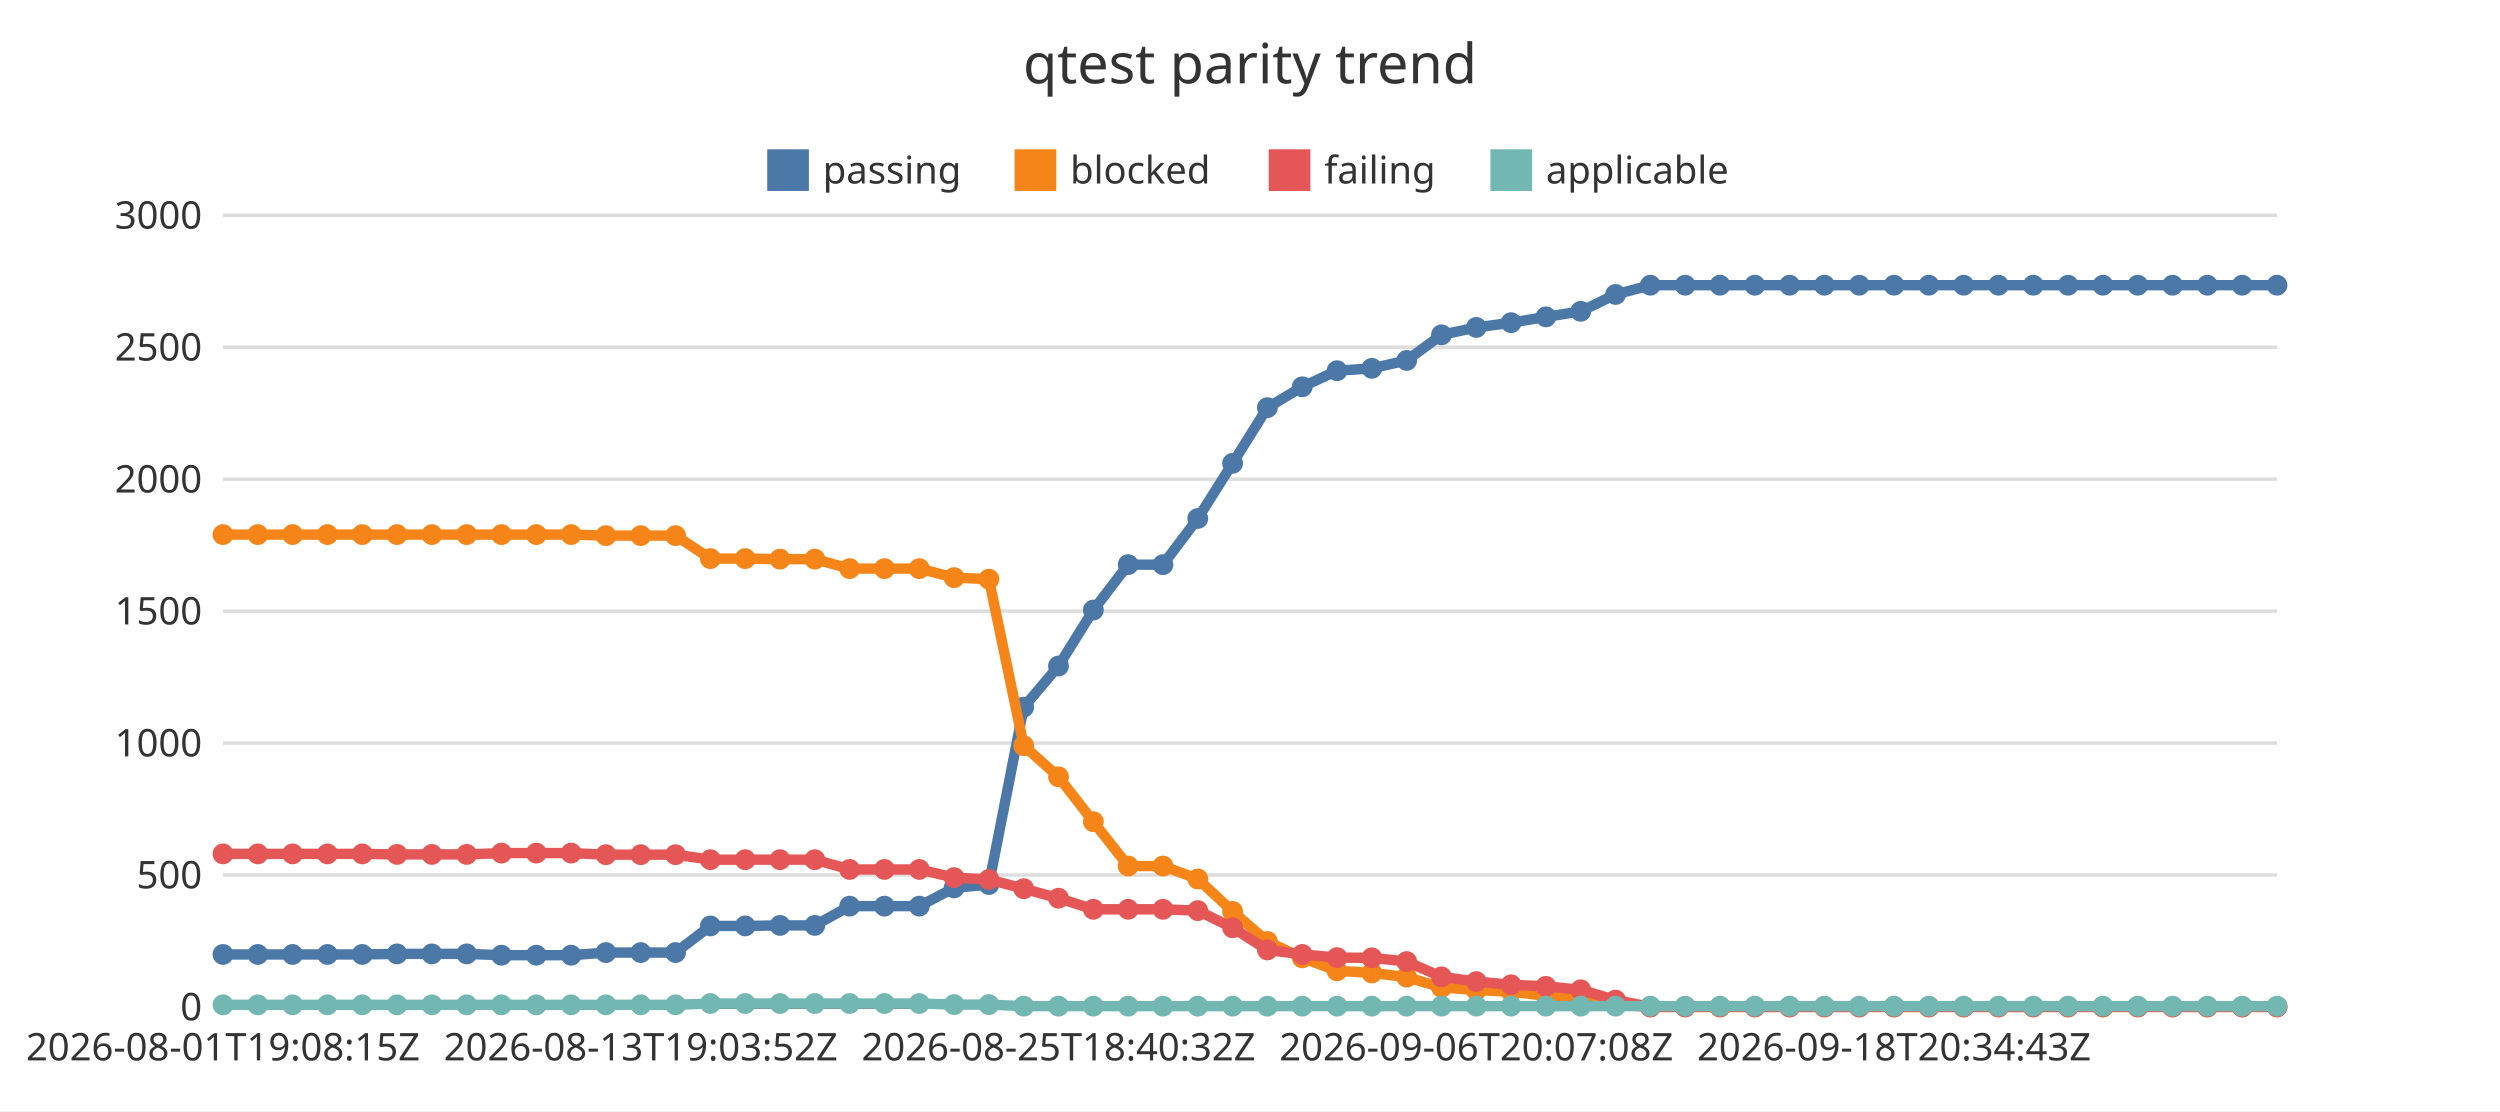
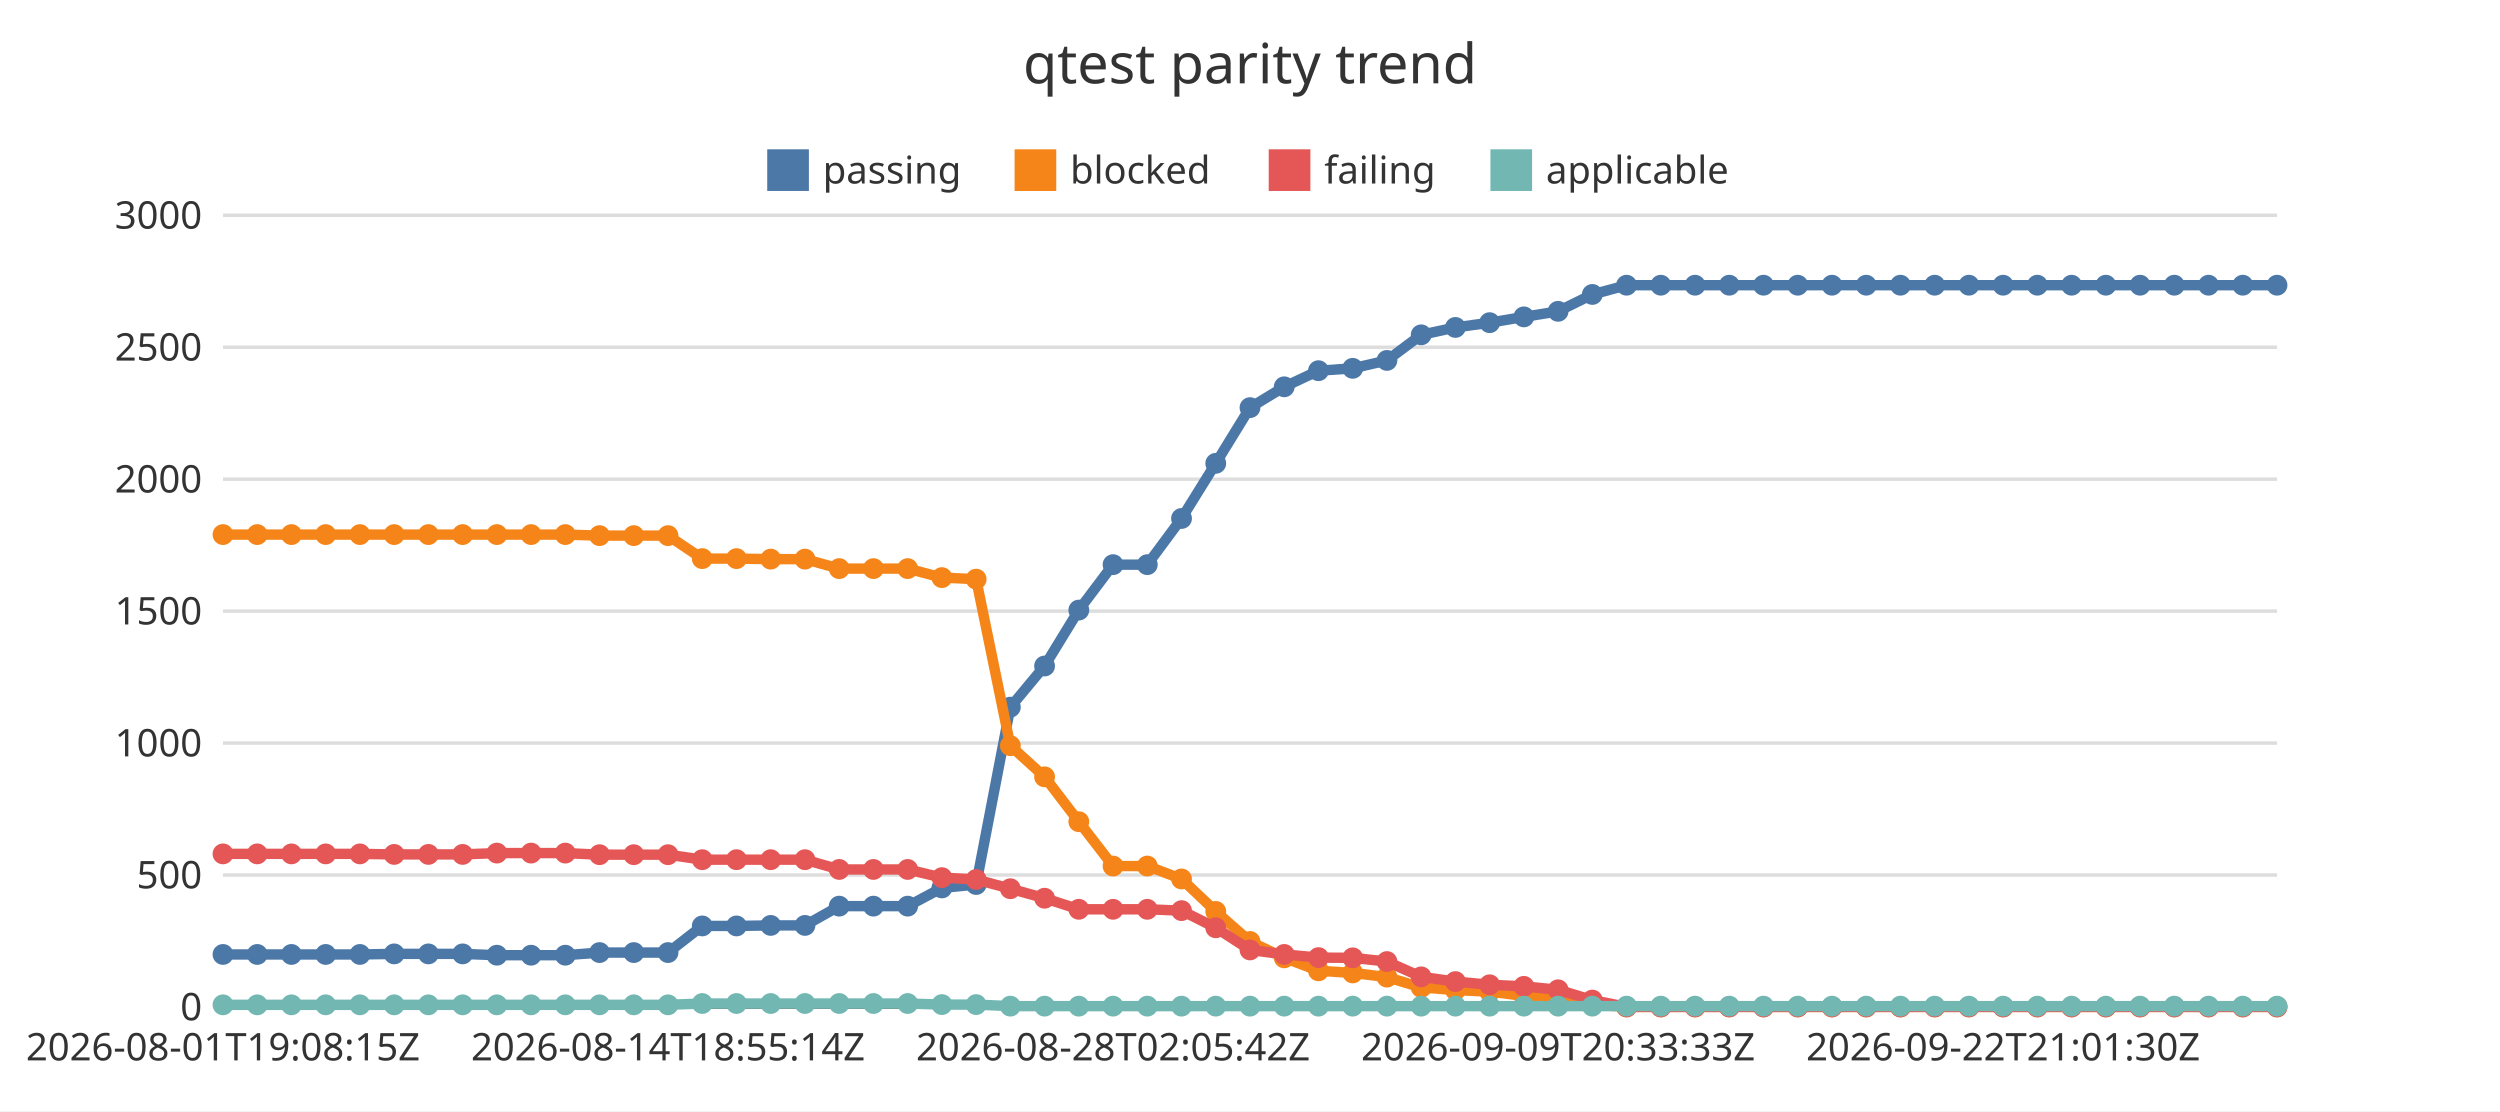
<svg xmlns="http://www.w3.org/2000/svg" width="720" height="320" viewBox="0 0 720 320">
  <rect x="0" y="0" width="720" height="320" fill="#ffffff" />
  <text x="360" y="24" font-family="Noto Sans JP, sans-serif" font-size="16" text-anchor="middle" fill="#333333">qtest parity trend</text>
  <line x1="64.22" y1="290" x2="655.78" y2="290" stroke="#dddddd" stroke-width="1" />
  <text x="58.22" y="293.85" font-family="Noto Sans JP, sans-serif" font-size="11" text-anchor="end" fill="#333333">0</text>
  <line x1="64.22" y1="252" x2="655.78" y2="252" stroke="#dddddd" stroke-width="1" />
  <text x="58.22" y="255.85" font-family="Noto Sans JP, sans-serif" font-size="11" text-anchor="end" fill="#333333">500</text>
  <line x1="64.22" y1="214" x2="655.78" y2="214" stroke="#dddddd" stroke-width="1" />
  <text x="58.22" y="217.85" font-family="Noto Sans JP, sans-serif" font-size="11" text-anchor="end" fill="#333333">1000</text>
  <line x1="64.22" y1="176" x2="655.78" y2="176" stroke="#dddddd" stroke-width="1" />
  <text x="58.22" y="179.85" font-family="Noto Sans JP, sans-serif" font-size="11" text-anchor="end" fill="#333333">1500</text>
  <line x1="64.22" y1="138" x2="655.78" y2="138" stroke="#dddddd" stroke-width="1" />
  <text x="58.22" y="141.85" font-family="Noto Sans JP, sans-serif" font-size="11" text-anchor="end" fill="#333333">2000</text>
  <line x1="64.22" y1="100" x2="655.78" y2="100" stroke="#dddddd" stroke-width="1" />
  <text x="58.22" y="103.85" font-family="Noto Sans JP, sans-serif" font-size="11" text-anchor="end" fill="#333333">2500</text>
  <line x1="64.22" y1="62" x2="655.78" y2="62" stroke="#dddddd" stroke-width="1" />
  <text x="58.22" y="65.85" font-family="Noto Sans JP, sans-serif" font-size="11" text-anchor="end" fill="#333333">3000</text>
  <line x1="64.22" y1="290" x2="655.78" y2="290" stroke="#333333" stroke-width="1" />
  <text x="64.22" y="305.4" font-family="Noto Sans JP, sans-serif" font-size="11" text-anchor="middle" fill="#333333">2026-08-01T19:08:15Z</text>
-   <text x="184.54" y="305.4" font-family="Noto Sans JP, sans-serif" font-size="11" text-anchor="middle" fill="#333333">2026-08-13T19:03:52Z</text>
-   <text x="304.85" y="305.4" font-family="Noto Sans JP, sans-serif" font-size="11" text-anchor="middle" fill="#333333">2026-08-25T18:40:32Z</text>
-   <text x="425.17" y="305.4" font-family="Noto Sans JP, sans-serif" font-size="11" text-anchor="middle" fill="#333333">2026-09-06T20:07:08Z</text>
-   <text x="545.49" y="305.4" font-family="Noto Sans JP, sans-serif" font-size="11" text-anchor="middle" fill="#333333">2026-09-18T20:34:43Z</text>
+   <text x="192.39" y="305.4" font-family="Noto Sans JP, sans-serif" font-size="11" text-anchor="middle" fill="#333333">2026-08-14T18:55:14Z</text>
+   <text x="320.56" y="305.4" font-family="Noto Sans JP, sans-serif" font-size="11" text-anchor="middle" fill="#333333">2026-08-28T02:05:42Z</text>
+   <text x="448.73" y="305.4" font-family="Noto Sans JP, sans-serif" font-size="11" text-anchor="middle" fill="#333333">2026-09-09T20:33:33Z</text>
+   <text x="576.9" y="305.4" font-family="Noto Sans JP, sans-serif" font-size="11" text-anchor="middle" fill="#333333">2026-09-22T21:01:30Z</text>
  <rect x="220.96" y="43" width="12" height="12" fill="#4c78a8" />
  <text x="236.96" y="52.85" font-family="Noto Sans JP, sans-serif" font-size="11" text-anchor="start" fill="#333333">passing</text>
  <rect x="292.2" y="43" width="12" height="12" fill="#f58518" />
  <text x="308.2" y="52.85" font-family="Noto Sans JP, sans-serif" font-size="11" text-anchor="start" fill="#333333">blocked</text>
  <rect x="365.39" y="43" width="12" height="12" fill="#e45756" />
  <text x="381.39" y="52.85" font-family="Noto Sans JP, sans-serif" font-size="11" text-anchor="start" fill="#333333">failing</text>
  <rect x="429.24" y="43" width="12" height="12" fill="#72b7b2" />
  <text x="445.24" y="52.85" font-family="Noto Sans JP, sans-serif" font-size="11" text-anchor="start" fill="#333333">applicable</text>
-   <polyline points="64.22,274.88 74.25,274.88 84.27,274.88 94.3,274.88 104.33,274.88 114.35,274.72 124.38,274.72 134.41,274.72 144.43,275.1 154.46,275.1 164.49,275.1 174.51,274.34 184.54,274.34 194.56,274.34 204.59,266.67 214.62,266.67 224.64,266.52 234.67,266.52 244.7,260.97 254.72,260.97 264.75,260.97 274.78,255.72 284.8,254.74 294.83,203.66 304.85,191.81 314.88,175.7 324.91,162.62 334.93,162.62 344.96,149.32 354.99,133.44 365.01,117.4 375.04,111.4 385.07,106.76 395.09,106.08 405.12,103.8 415.15,96.43 425.17,94.3 435.2,92.93 445.22,91.26 455.25,89.66 465.28,84.8 475.3,82.14 485.33,82.14 495.36,82.14 505.38,82.14 515.41,82.14 525.44,82.14 535.46,82.14 545.49,82.14 555.51,82.14 565.54,82.14 575.57,82.14 585.59,82.14 595.62,82.14 605.65,82.14 615.67,82.14 625.7,82.14 635.73,82.14 645.75,82.14 655.78,82.14" fill="none" stroke="#4c78a8" stroke-width="3" />
+   <polyline points="64.22,274.88 74.08,274.88 83.94,274.88 93.8,274.88 103.66,274.88 113.52,274.72 123.38,274.72 133.24,274.72 143.1,275.1 152.95,275.1 162.81,275.1 172.67,274.34 182.53,274.34 192.39,274.34 202.25,266.67 212.11,266.67 221.97,266.52 231.83,266.52 241.69,260.97 251.55,260.97 261.41,260.97 271.27,255.72 281.13,254.74 290.98,203.66 300.84,191.81 310.7,175.7 320.56,162.62 330.42,162.62 340.28,149.32 350.14,133.44 360,117.4 369.86,111.4 379.72,106.76 389.58,106.08 399.44,103.8 409.3,96.43 419.16,94.3 429.02,92.93 438.87,91.26 448.73,89.66 458.59,84.8 468.45,82.14 478.31,82.14 488.17,82.14 498.03,82.14 507.89,82.14 517.75,82.14 527.61,82.14 537.47,82.14 547.33,82.14 557.19,82.14 567.05,82.14 576.9,82.14 586.76,82.14 596.62,82.14 606.48,82.14 616.34,82.14 626.2,82.14 636.06,82.14 645.92,82.14 655.78,82.14" fill="none" stroke="#4c78a8" stroke-width="3" />
  <circle cx="64.22" cy="274.88" r="3" fill="#4c78a8" />
-   <circle cx="74.25" cy="274.88" r="3" fill="#4c78a8" />
-   <circle cx="84.27" cy="274.88" r="3" fill="#4c78a8" />
-   <circle cx="94.3" cy="274.88" r="3" fill="#4c78a8" />
-   <circle cx="104.33" cy="274.88" r="3" fill="#4c78a8" />
-   <circle cx="114.35" cy="274.72" r="3" fill="#4c78a8" />
-   <circle cx="124.38" cy="274.72" r="3" fill="#4c78a8" />
-   <circle cx="134.41" cy="274.72" r="3" fill="#4c78a8" />
-   <circle cx="144.43" cy="275.1" r="3" fill="#4c78a8" />
-   <circle cx="154.46" cy="275.1" r="3" fill="#4c78a8" />
-   <circle cx="164.49" cy="275.1" r="3" fill="#4c78a8" />
-   <circle cx="174.51" cy="274.34" r="3" fill="#4c78a8" />
-   <circle cx="184.54" cy="274.34" r="3" fill="#4c78a8" />
-   <circle cx="194.56" cy="274.34" r="3" fill="#4c78a8" />
-   <circle cx="204.59" cy="266.67" r="3" fill="#4c78a8" />
-   <circle cx="214.62" cy="266.67" r="3" fill="#4c78a8" />
-   <circle cx="224.64" cy="266.52" r="3" fill="#4c78a8" />
-   <circle cx="234.67" cy="266.52" r="3" fill="#4c78a8" />
-   <circle cx="244.7" cy="260.97" r="3" fill="#4c78a8" />
-   <circle cx="254.72" cy="260.97" r="3" fill="#4c78a8" />
-   <circle cx="264.75" cy="260.97" r="3" fill="#4c78a8" />
-   <circle cx="274.78" cy="255.72" r="3" fill="#4c78a8" />
-   <circle cx="284.8" cy="254.74" r="3" fill="#4c78a8" />
-   <circle cx="294.83" cy="203.66" r="3" fill="#4c78a8" />
-   <circle cx="304.85" cy="191.81" r="3" fill="#4c78a8" />
-   <circle cx="314.88" cy="175.7" r="3" fill="#4c78a8" />
-   <circle cx="324.91" cy="162.62" r="3" fill="#4c78a8" />
-   <circle cx="334.93" cy="162.62" r="3" fill="#4c78a8" />
-   <circle cx="344.96" cy="149.32" r="3" fill="#4c78a8" />
-   <circle cx="354.99" cy="133.44" r="3" fill="#4c78a8" />
-   <circle cx="365.01" cy="117.4" r="3" fill="#4c78a8" />
-   <circle cx="375.04" cy="111.4" r="3" fill="#4c78a8" />
-   <circle cx="385.07" cy="106.76" r="3" fill="#4c78a8" />
-   <circle cx="395.09" cy="106.08" r="3" fill="#4c78a8" />
-   <circle cx="405.12" cy="103.8" r="3" fill="#4c78a8" />
-   <circle cx="415.15" cy="96.43" r="3" fill="#4c78a8" />
-   <circle cx="425.17" cy="94.3" r="3" fill="#4c78a8" />
-   <circle cx="435.2" cy="92.93" r="3" fill="#4c78a8" />
-   <circle cx="445.22" cy="91.26" r="3" fill="#4c78a8" />
-   <circle cx="455.25" cy="89.66" r="3" fill="#4c78a8" />
-   <circle cx="465.28" cy="84.8" r="3" fill="#4c78a8" />
-   <circle cx="475.3" cy="82.14" r="3" fill="#4c78a8" />
-   <circle cx="485.33" cy="82.14" r="3" fill="#4c78a8" />
-   <circle cx="495.36" cy="82.14" r="3" fill="#4c78a8" />
-   <circle cx="505.38" cy="82.14" r="3" fill="#4c78a8" />
-   <circle cx="515.41" cy="82.14" r="3" fill="#4c78a8" />
-   <circle cx="525.44" cy="82.14" r="3" fill="#4c78a8" />
-   <circle cx="535.46" cy="82.14" r="3" fill="#4c78a8" />
-   <circle cx="545.49" cy="82.14" r="3" fill="#4c78a8" />
-   <circle cx="555.51" cy="82.14" r="3" fill="#4c78a8" />
-   <circle cx="565.54" cy="82.14" r="3" fill="#4c78a8" />
-   <circle cx="575.57" cy="82.14" r="3" fill="#4c78a8" />
-   <circle cx="585.59" cy="82.14" r="3" fill="#4c78a8" />
-   <circle cx="595.62" cy="82.14" r="3" fill="#4c78a8" />
-   <circle cx="605.65" cy="82.14" r="3" fill="#4c78a8" />
-   <circle cx="615.67" cy="82.14" r="3" fill="#4c78a8" />
-   <circle cx="625.7" cy="82.14" r="3" fill="#4c78a8" />
-   <circle cx="635.73" cy="82.14" r="3" fill="#4c78a8" />
-   <circle cx="645.75" cy="82.14" r="3" fill="#4c78a8" />
+   <circle cx="74.08" cy="274.88" r="3" fill="#4c78a8" />
+   <circle cx="83.94" cy="274.88" r="3" fill="#4c78a8" />
+   <circle cx="93.8" cy="274.88" r="3" fill="#4c78a8" />
+   <circle cx="103.66" cy="274.88" r="3" fill="#4c78a8" />
+   <circle cx="113.52" cy="274.72" r="3" fill="#4c78a8" />
+   <circle cx="123.38" cy="274.72" r="3" fill="#4c78a8" />
+   <circle cx="133.24" cy="274.72" r="3" fill="#4c78a8" />
+   <circle cx="143.1" cy="275.1" r="3" fill="#4c78a8" />
+   <circle cx="152.95" cy="275.1" r="3" fill="#4c78a8" />
+   <circle cx="162.81" cy="275.1" r="3" fill="#4c78a8" />
+   <circle cx="172.67" cy="274.34" r="3" fill="#4c78a8" />
+   <circle cx="182.53" cy="274.34" r="3" fill="#4c78a8" />
+   <circle cx="192.39" cy="274.34" r="3" fill="#4c78a8" />
+   <circle cx="202.25" cy="266.67" r="3" fill="#4c78a8" />
+   <circle cx="212.11" cy="266.67" r="3" fill="#4c78a8" />
+   <circle cx="221.97" cy="266.52" r="3" fill="#4c78a8" />
+   <circle cx="231.83" cy="266.52" r="3" fill="#4c78a8" />
+   <circle cx="241.69" cy="260.97" r="3" fill="#4c78a8" />
+   <circle cx="251.55" cy="260.97" r="3" fill="#4c78a8" />
+   <circle cx="261.41" cy="260.97" r="3" fill="#4c78a8" />
+   <circle cx="271.27" cy="255.72" r="3" fill="#4c78a8" />
+   <circle cx="281.13" cy="254.74" r="3" fill="#4c78a8" />
+   <circle cx="290.98" cy="203.66" r="3" fill="#4c78a8" />
+   <circle cx="300.84" cy="191.81" r="3" fill="#4c78a8" />
+   <circle cx="310.7" cy="175.7" r="3" fill="#4c78a8" />
+   <circle cx="320.56" cy="162.62" r="3" fill="#4c78a8" />
+   <circle cx="330.42" cy="162.62" r="3" fill="#4c78a8" />
+   <circle cx="340.28" cy="149.32" r="3" fill="#4c78a8" />
+   <circle cx="350.14" cy="133.44" r="3" fill="#4c78a8" />
+   <circle cx="360" cy="117.4" r="3" fill="#4c78a8" />
+   <circle cx="369.86" cy="111.4" r="3" fill="#4c78a8" />
+   <circle cx="379.72" cy="106.76" r="3" fill="#4c78a8" />
+   <circle cx="389.58" cy="106.08" r="3" fill="#4c78a8" />
+   <circle cx="399.44" cy="103.8" r="3" fill="#4c78a8" />
+   <circle cx="409.3" cy="96.43" r="3" fill="#4c78a8" />
+   <circle cx="419.16" cy="94.3" r="3" fill="#4c78a8" />
+   <circle cx="429.02" cy="92.93" r="3" fill="#4c78a8" />
+   <circle cx="438.87" cy="91.26" r="3" fill="#4c78a8" />
+   <circle cx="448.73" cy="89.66" r="3" fill="#4c78a8" />
+   <circle cx="458.59" cy="84.8" r="3" fill="#4c78a8" />
+   <circle cx="468.45" cy="82.14" r="3" fill="#4c78a8" />
+   <circle cx="478.31" cy="82.14" r="3" fill="#4c78a8" />
+   <circle cx="488.17" cy="82.14" r="3" fill="#4c78a8" />
+   <circle cx="498.03" cy="82.14" r="3" fill="#4c78a8" />
+   <circle cx="507.89" cy="82.14" r="3" fill="#4c78a8" />
+   <circle cx="517.75" cy="82.14" r="3" fill="#4c78a8" />
+   <circle cx="527.61" cy="82.14" r="3" fill="#4c78a8" />
+   <circle cx="537.47" cy="82.14" r="3" fill="#4c78a8" />
+   <circle cx="547.33" cy="82.14" r="3" fill="#4c78a8" />
+   <circle cx="557.19" cy="82.14" r="3" fill="#4c78a8" />
+   <circle cx="567.05" cy="82.14" r="3" fill="#4c78a8" />
+   <circle cx="576.9" cy="82.14" r="3" fill="#4c78a8" />
+   <circle cx="586.76" cy="82.14" r="3" fill="#4c78a8" />
+   <circle cx="596.62" cy="82.14" r="3" fill="#4c78a8" />
+   <circle cx="606.48" cy="82.14" r="3" fill="#4c78a8" />
+   <circle cx="616.34" cy="82.14" r="3" fill="#4c78a8" />
+   <circle cx="626.2" cy="82.14" r="3" fill="#4c78a8" />
+   <circle cx="636.06" cy="82.14" r="3" fill="#4c78a8" />
+   <circle cx="645.92" cy="82.14" r="3" fill="#4c78a8" />
  <circle cx="655.78" cy="82.14" r="3" fill="#4c78a8" />
-   <polyline points="64.22,153.96 74.25,153.96 84.27,153.96 94.3,153.96 104.33,153.96 114.35,153.96 124.38,153.96 134.41,153.96 144.43,153.96 154.46,153.96 164.49,153.96 174.51,154.26 184.54,154.26 194.56,154.26 204.59,160.88 214.62,160.88 224.64,161.03 234.67,161.03 244.7,163.76 254.72,163.76 264.75,163.76 274.78,166.35 284.8,166.8 294.83,214.76 304.85,223.73 314.88,236.65 324.91,249.42 334.93,249.42 344.96,253.14 354.99,262.49 365.01,271.15 375.04,275.86 385.07,279.59 395.09,280.2 405.12,281.41 415.15,284.38 425.17,285.14 435.2,285.59 445.22,286.81 455.25,287.42 465.28,289.32 475.3,290 485.33,290 495.36,290 505.38,290 515.41,290 525.44,290 535.46,290 545.49,290 555.51,290 565.54,290 575.57,290 585.59,290 595.62,290 605.65,290 615.67,290 625.7,290 635.73,290 645.75,290 655.78,290" fill="none" stroke="#f58518" stroke-width="3" />
+   <polyline points="64.22,153.96 74.08,153.96 83.94,153.96 93.8,153.96 103.66,153.96 113.52,153.96 123.38,153.96 133.24,153.96 143.1,153.96 152.95,153.96 162.81,153.96 172.67,154.26 182.53,154.26 192.39,154.26 202.25,160.88 212.11,160.88 221.97,161.03 231.83,161.03 241.69,163.76 251.55,163.76 261.41,163.76 271.27,166.35 281.13,166.8 290.98,214.76 300.84,223.73 310.7,236.65 320.56,249.42 330.42,249.42 340.28,253.14 350.14,262.49 360,271.15 369.86,275.86 379.72,279.59 389.58,280.2 399.44,281.41 409.3,284.38 419.16,285.14 429.02,285.59 438.87,286.81 448.73,287.42 458.59,289.32 468.45,290 478.31,290 488.17,290 498.03,290 507.89,290 517.75,290 527.61,290 537.47,290 547.33,290 557.19,290 567.05,290 576.9,290 586.76,290 596.62,290 606.48,290 616.34,290 626.2,290 636.06,290 645.92,290 655.78,290" fill="none" stroke="#f58518" stroke-width="3" />
  <circle cx="64.22" cy="153.96" r="3" fill="#f58518" />
-   <circle cx="74.25" cy="153.96" r="3" fill="#f58518" />
-   <circle cx="84.27" cy="153.96" r="3" fill="#f58518" />
-   <circle cx="94.3" cy="153.96" r="3" fill="#f58518" />
-   <circle cx="104.33" cy="153.96" r="3" fill="#f58518" />
-   <circle cx="114.35" cy="153.96" r="3" fill="#f58518" />
-   <circle cx="124.38" cy="153.96" r="3" fill="#f58518" />
-   <circle cx="134.41" cy="153.96" r="3" fill="#f58518" />
-   <circle cx="144.43" cy="153.96" r="3" fill="#f58518" />
-   <circle cx="154.46" cy="153.96" r="3" fill="#f58518" />
-   <circle cx="164.49" cy="153.96" r="3" fill="#f58518" />
-   <circle cx="174.51" cy="154.26" r="3" fill="#f58518" />
-   <circle cx="184.54" cy="154.26" r="3" fill="#f58518" />
-   <circle cx="194.56" cy="154.26" r="3" fill="#f58518" />
-   <circle cx="204.59" cy="160.88" r="3" fill="#f58518" />
-   <circle cx="214.62" cy="160.88" r="3" fill="#f58518" />
-   <circle cx="224.64" cy="161.03" r="3" fill="#f58518" />
-   <circle cx="234.67" cy="161.03" r="3" fill="#f58518" />
-   <circle cx="244.7" cy="163.76" r="3" fill="#f58518" />
-   <circle cx="254.72" cy="163.76" r="3" fill="#f58518" />
-   <circle cx="264.75" cy="163.76" r="3" fill="#f58518" />
-   <circle cx="274.78" cy="166.35" r="3" fill="#f58518" />
-   <circle cx="284.8" cy="166.8" r="3" fill="#f58518" />
-   <circle cx="294.83" cy="214.76" r="3" fill="#f58518" />
-   <circle cx="304.85" cy="223.73" r="3" fill="#f58518" />
-   <circle cx="314.88" cy="236.65" r="3" fill="#f58518" />
-   <circle cx="324.91" cy="249.42" r="3" fill="#f58518" />
-   <circle cx="334.93" cy="249.42" r="3" fill="#f58518" />
-   <circle cx="344.96" cy="253.14" r="3" fill="#f58518" />
-   <circle cx="354.99" cy="262.49" r="3" fill="#f58518" />
-   <circle cx="365.01" cy="271.15" r="3" fill="#f58518" />
-   <circle cx="375.04" cy="275.86" r="3" fill="#f58518" />
-   <circle cx="385.07" cy="279.59" r="3" fill="#f58518" />
-   <circle cx="395.09" cy="280.2" r="3" fill="#f58518" />
-   <circle cx="405.12" cy="281.41" r="3" fill="#f58518" />
-   <circle cx="415.15" cy="284.38" r="3" fill="#f58518" />
-   <circle cx="425.17" cy="285.14" r="3" fill="#f58518" />
-   <circle cx="435.2" cy="285.59" r="3" fill="#f58518" />
-   <circle cx="445.22" cy="286.81" r="3" fill="#f58518" />
-   <circle cx="455.25" cy="287.42" r="3" fill="#f58518" />
-   <circle cx="465.28" cy="289.32" r="3" fill="#f58518" />
-   <circle cx="475.3" cy="290" r="3" fill="#f58518" />
-   <circle cx="485.33" cy="290" r="3" fill="#f58518" />
-   <circle cx="495.36" cy="290" r="3" fill="#f58518" />
-   <circle cx="505.38" cy="290" r="3" fill="#f58518" />
-   <circle cx="515.41" cy="290" r="3" fill="#f58518" />
-   <circle cx="525.44" cy="290" r="3" fill="#f58518" />
-   <circle cx="535.46" cy="290" r="3" fill="#f58518" />
-   <circle cx="545.49" cy="290" r="3" fill="#f58518" />
-   <circle cx="555.51" cy="290" r="3" fill="#f58518" />
-   <circle cx="565.54" cy="290" r="3" fill="#f58518" />
-   <circle cx="575.57" cy="290" r="3" fill="#f58518" />
-   <circle cx="585.59" cy="290" r="3" fill="#f58518" />
-   <circle cx="595.62" cy="290" r="3" fill="#f58518" />
-   <circle cx="605.65" cy="290" r="3" fill="#f58518" />
-   <circle cx="615.67" cy="290" r="3" fill="#f58518" />
-   <circle cx="625.7" cy="290" r="3" fill="#f58518" />
-   <circle cx="635.73" cy="290" r="3" fill="#f58518" />
-   <circle cx="645.75" cy="290" r="3" fill="#f58518" />
+   <circle cx="74.08" cy="153.96" r="3" fill="#f58518" />
+   <circle cx="83.94" cy="153.96" r="3" fill="#f58518" />
+   <circle cx="93.8" cy="153.96" r="3" fill="#f58518" />
+   <circle cx="103.66" cy="153.96" r="3" fill="#f58518" />
+   <circle cx="113.52" cy="153.96" r="3" fill="#f58518" />
+   <circle cx="123.38" cy="153.96" r="3" fill="#f58518" />
+   <circle cx="133.24" cy="153.96" r="3" fill="#f58518" />
+   <circle cx="143.1" cy="153.96" r="3" fill="#f58518" />
+   <circle cx="152.95" cy="153.96" r="3" fill="#f58518" />
+   <circle cx="162.81" cy="153.96" r="3" fill="#f58518" />
+   <circle cx="172.67" cy="154.26" r="3" fill="#f58518" />
+   <circle cx="182.53" cy="154.26" r="3" fill="#f58518" />
+   <circle cx="192.39" cy="154.26" r="3" fill="#f58518" />
+   <circle cx="202.25" cy="160.88" r="3" fill="#f58518" />
+   <circle cx="212.11" cy="160.88" r="3" fill="#f58518" />
+   <circle cx="221.97" cy="161.03" r="3" fill="#f58518" />
+   <circle cx="231.83" cy="161.03" r="3" fill="#f58518" />
+   <circle cx="241.69" cy="163.76" r="3" fill="#f58518" />
+   <circle cx="251.55" cy="163.76" r="3" fill="#f58518" />
+   <circle cx="261.41" cy="163.76" r="3" fill="#f58518" />
+   <circle cx="271.27" cy="166.35" r="3" fill="#f58518" />
+   <circle cx="281.13" cy="166.8" r="3" fill="#f58518" />
+   <circle cx="290.98" cy="214.76" r="3" fill="#f58518" />
+   <circle cx="300.84" cy="223.73" r="3" fill="#f58518" />
+   <circle cx="310.7" cy="236.65" r="3" fill="#f58518" />
+   <circle cx="320.56" cy="249.42" r="3" fill="#f58518" />
+   <circle cx="330.42" cy="249.42" r="3" fill="#f58518" />
+   <circle cx="340.28" cy="253.14" r="3" fill="#f58518" />
+   <circle cx="350.14" cy="262.49" r="3" fill="#f58518" />
+   <circle cx="360" cy="271.15" r="3" fill="#f58518" />
+   <circle cx="369.86" cy="275.86" r="3" fill="#f58518" />
+   <circle cx="379.72" cy="279.59" r="3" fill="#f58518" />
+   <circle cx="389.58" cy="280.2" r="3" fill="#f58518" />
+   <circle cx="399.44" cy="281.41" r="3" fill="#f58518" />
+   <circle cx="409.3" cy="284.38" r="3" fill="#f58518" />
+   <circle cx="419.16" cy="285.14" r="3" fill="#f58518" />
+   <circle cx="429.02" cy="285.59" r="3" fill="#f58518" />
+   <circle cx="438.87" cy="286.81" r="3" fill="#f58518" />
+   <circle cx="448.73" cy="287.42" r="3" fill="#f58518" />
+   <circle cx="458.59" cy="289.32" r="3" fill="#f58518" />
+   <circle cx="468.45" cy="290" r="3" fill="#f58518" />
+   <circle cx="478.31" cy="290" r="3" fill="#f58518" />
+   <circle cx="488.17" cy="290" r="3" fill="#f58518" />
+   <circle cx="498.03" cy="290" r="3" fill="#f58518" />
+   <circle cx="507.89" cy="290" r="3" fill="#f58518" />
+   <circle cx="517.75" cy="290" r="3" fill="#f58518" />
+   <circle cx="527.61" cy="290" r="3" fill="#f58518" />
+   <circle cx="537.47" cy="290" r="3" fill="#f58518" />
+   <circle cx="547.33" cy="290" r="3" fill="#f58518" />
+   <circle cx="557.19" cy="290" r="3" fill="#f58518" />
+   <circle cx="567.05" cy="290" r="3" fill="#f58518" />
+   <circle cx="576.9" cy="290" r="3" fill="#f58518" />
+   <circle cx="586.76" cy="290" r="3" fill="#f58518" />
+   <circle cx="596.62" cy="290" r="3" fill="#f58518" />
+   <circle cx="606.48" cy="290" r="3" fill="#f58518" />
+   <circle cx="616.34" cy="290" r="3" fill="#f58518" />
+   <circle cx="626.2" cy="290" r="3" fill="#f58518" />
+   <circle cx="636.06" cy="290" r="3" fill="#f58518" />
+   <circle cx="645.92" cy="290" r="3" fill="#f58518" />
  <circle cx="655.78" cy="290" r="3" fill="#f58518" />
-   <polyline points="64.22,245.92 74.25,245.92 84.27,245.92 94.3,245.92 104.33,245.92 114.35,246.07 124.38,246.07 134.41,246.07 144.43,245.69 154.46,245.69 164.49,245.69 174.51,246.15 184.54,246.15 194.56,246.15 204.59,247.59 214.62,247.59 224.64,247.59 234.67,247.59 244.7,250.4 254.72,250.4 264.75,250.4 274.78,252.76 284.8,253.29 294.83,255.95 304.85,258.69 314.88,261.88 324.91,261.88 334.93,261.88 344.96,262.26 354.99,267.2 365.01,273.58 375.04,274.88 385.07,275.79 395.09,275.86 405.12,276.93 415.15,281.34 425.17,282.7 435.2,283.62 445.22,284.07 455.25,285.06 465.28,288.02 475.3,290 485.33,290 495.36,290 505.38,290 515.41,290 525.44,290 535.46,290 545.49,290 555.51,290 565.54,290 575.57,290 585.59,290 595.62,290 605.65,290 615.67,290 625.7,290 635.73,290 645.75,290 655.78,290" fill="none" stroke="#e45756" stroke-width="3" />
+   <polyline points="64.22,245.92 74.08,245.92 83.94,245.92 93.8,245.92 103.66,245.92 113.52,246.07 123.38,246.07 133.24,246.07 143.1,245.69 152.95,245.69 162.81,245.69 172.67,246.15 182.53,246.15 192.39,246.15 202.25,247.59 212.11,247.59 221.97,247.59 231.83,247.59 241.69,250.4 251.55,250.4 261.41,250.4 271.27,252.76 281.13,253.29 290.98,255.95 300.84,258.69 310.7,261.88 320.56,261.88 330.42,261.88 340.28,262.26 350.14,267.2 360,273.58 369.86,274.88 379.72,275.79 389.58,275.86 399.44,276.93 409.3,281.34 419.16,282.7 429.02,283.62 438.87,284.07 448.73,285.06 458.59,288.02 468.45,290 478.31,290 488.17,290 498.03,290 507.89,290 517.75,290 527.61,290 537.47,290 547.33,290 557.19,290 567.05,290 576.9,290 586.76,290 596.62,290 606.48,290 616.34,290 626.2,290 636.06,290 645.92,290 655.78,290" fill="none" stroke="#e45756" stroke-width="3" />
  <circle cx="64.22" cy="245.92" r="3" fill="#e45756" />
-   <circle cx="74.25" cy="245.92" r="3" fill="#e45756" />
-   <circle cx="84.27" cy="245.92" r="3" fill="#e45756" />
-   <circle cx="94.3" cy="245.92" r="3" fill="#e45756" />
-   <circle cx="104.33" cy="245.92" r="3" fill="#e45756" />
-   <circle cx="114.35" cy="246.07" r="3" fill="#e45756" />
-   <circle cx="124.38" cy="246.07" r="3" fill="#e45756" />
-   <circle cx="134.41" cy="246.07" r="3" fill="#e45756" />
-   <circle cx="144.43" cy="245.69" r="3" fill="#e45756" />
-   <circle cx="154.46" cy="245.69" r="3" fill="#e45756" />
-   <circle cx="164.49" cy="245.69" r="3" fill="#e45756" />
-   <circle cx="174.51" cy="246.15" r="3" fill="#e45756" />
-   <circle cx="184.54" cy="246.15" r="3" fill="#e45756" />
-   <circle cx="194.56" cy="246.15" r="3" fill="#e45756" />
-   <circle cx="204.59" cy="247.59" r="3" fill="#e45756" />
-   <circle cx="214.62" cy="247.59" r="3" fill="#e45756" />
-   <circle cx="224.64" cy="247.59" r="3" fill="#e45756" />
-   <circle cx="234.67" cy="247.59" r="3" fill="#e45756" />
-   <circle cx="244.7" cy="250.4" r="3" fill="#e45756" />
-   <circle cx="254.72" cy="250.4" r="3" fill="#e45756" />
-   <circle cx="264.75" cy="250.4" r="3" fill="#e45756" />
-   <circle cx="274.78" cy="252.76" r="3" fill="#e45756" />
-   <circle cx="284.8" cy="253.29" r="3" fill="#e45756" />
-   <circle cx="294.83" cy="255.95" r="3" fill="#e45756" />
-   <circle cx="304.85" cy="258.69" r="3" fill="#e45756" />
-   <circle cx="314.88" cy="261.88" r="3" fill="#e45756" />
-   <circle cx="324.91" cy="261.88" r="3" fill="#e45756" />
-   <circle cx="334.93" cy="261.88" r="3" fill="#e45756" />
-   <circle cx="344.96" cy="262.26" r="3" fill="#e45756" />
-   <circle cx="354.99" cy="267.2" r="3" fill="#e45756" />
-   <circle cx="365.01" cy="273.58" r="3" fill="#e45756" />
-   <circle cx="375.04" cy="274.88" r="3" fill="#e45756" />
-   <circle cx="385.07" cy="275.79" r="3" fill="#e45756" />
-   <circle cx="395.09" cy="275.86" r="3" fill="#e45756" />
-   <circle cx="405.12" cy="276.93" r="3" fill="#e45756" />
-   <circle cx="415.15" cy="281.34" r="3" fill="#e45756" />
-   <circle cx="425.17" cy="282.7" r="3" fill="#e45756" />
-   <circle cx="435.2" cy="283.62" r="3" fill="#e45756" />
-   <circle cx="445.22" cy="284.07" r="3" fill="#e45756" />
-   <circle cx="455.25" cy="285.06" r="3" fill="#e45756" />
-   <circle cx="465.28" cy="288.02" r="3" fill="#e45756" />
-   <circle cx="475.3" cy="290" r="3" fill="#e45756" />
-   <circle cx="485.33" cy="290" r="3" fill="#e45756" />
-   <circle cx="495.36" cy="290" r="3" fill="#e45756" />
-   <circle cx="505.38" cy="290" r="3" fill="#e45756" />
-   <circle cx="515.41" cy="290" r="3" fill="#e45756" />
-   <circle cx="525.44" cy="290" r="3" fill="#e45756" />
-   <circle cx="535.46" cy="290" r="3" fill="#e45756" />
-   <circle cx="545.49" cy="290" r="3" fill="#e45756" />
-   <circle cx="555.51" cy="290" r="3" fill="#e45756" />
-   <circle cx="565.54" cy="290" r="3" fill="#e45756" />
-   <circle cx="575.57" cy="290" r="3" fill="#e45756" />
-   <circle cx="585.59" cy="290" r="3" fill="#e45756" />
-   <circle cx="595.62" cy="290" r="3" fill="#e45756" />
-   <circle cx="605.65" cy="290" r="3" fill="#e45756" />
-   <circle cx="615.67" cy="290" r="3" fill="#e45756" />
-   <circle cx="625.7" cy="290" r="3" fill="#e45756" />
-   <circle cx="635.73" cy="290" r="3" fill="#e45756" />
-   <circle cx="645.75" cy="290" r="3" fill="#e45756" />
+   <circle cx="74.08" cy="245.92" r="3" fill="#e45756" />
+   <circle cx="83.94" cy="245.92" r="3" fill="#e45756" />
+   <circle cx="93.8" cy="245.92" r="3" fill="#e45756" />
+   <circle cx="103.66" cy="245.92" r="3" fill="#e45756" />
+   <circle cx="113.52" cy="246.07" r="3" fill="#e45756" />
+   <circle cx="123.38" cy="246.07" r="3" fill="#e45756" />
+   <circle cx="133.24" cy="246.07" r="3" fill="#e45756" />
+   <circle cx="143.1" cy="245.69" r="3" fill="#e45756" />
+   <circle cx="152.95" cy="245.69" r="3" fill="#e45756" />
+   <circle cx="162.81" cy="245.69" r="3" fill="#e45756" />
+   <circle cx="172.67" cy="246.15" r="3" fill="#e45756" />
+   <circle cx="182.53" cy="246.15" r="3" fill="#e45756" />
+   <circle cx="192.39" cy="246.15" r="3" fill="#e45756" />
+   <circle cx="202.25" cy="247.59" r="3" fill="#e45756" />
+   <circle cx="212.11" cy="247.59" r="3" fill="#e45756" />
+   <circle cx="221.97" cy="247.59" r="3" fill="#e45756" />
+   <circle cx="231.83" cy="247.59" r="3" fill="#e45756" />
+   <circle cx="241.69" cy="250.4" r="3" fill="#e45756" />
+   <circle cx="251.55" cy="250.4" r="3" fill="#e45756" />
+   <circle cx="261.41" cy="250.4" r="3" fill="#e45756" />
+   <circle cx="271.27" cy="252.76" r="3" fill="#e45756" />
+   <circle cx="281.13" cy="253.29" r="3" fill="#e45756" />
+   <circle cx="290.98" cy="255.95" r="3" fill="#e45756" />
+   <circle cx="300.84" cy="258.69" r="3" fill="#e45756" />
+   <circle cx="310.7" cy="261.88" r="3" fill="#e45756" />
+   <circle cx="320.56" cy="261.88" r="3" fill="#e45756" />
+   <circle cx="330.42" cy="261.88" r="3" fill="#e45756" />
+   <circle cx="340.28" cy="262.26" r="3" fill="#e45756" />
+   <circle cx="350.14" cy="267.2" r="3" fill="#e45756" />
+   <circle cx="360" cy="273.58" r="3" fill="#e45756" />
+   <circle cx="369.86" cy="274.88" r="3" fill="#e45756" />
+   <circle cx="379.72" cy="275.79" r="3" fill="#e45756" />
+   <circle cx="389.58" cy="275.86" r="3" fill="#e45756" />
+   <circle cx="399.44" cy="276.93" r="3" fill="#e45756" />
+   <circle cx="409.3" cy="281.34" r="3" fill="#e45756" />
+   <circle cx="419.16" cy="282.7" r="3" fill="#e45756" />
+   <circle cx="429.02" cy="283.62" r="3" fill="#e45756" />
+   <circle cx="438.87" cy="284.07" r="3" fill="#e45756" />
+   <circle cx="448.73" cy="285.06" r="3" fill="#e45756" />
+   <circle cx="458.59" cy="288.02" r="3" fill="#e45756" />
+   <circle cx="468.45" cy="290" r="3" fill="#e45756" />
+   <circle cx="478.31" cy="290" r="3" fill="#e45756" />
+   <circle cx="488.17" cy="290" r="3" fill="#e45756" />
+   <circle cx="498.03" cy="290" r="3" fill="#e45756" />
+   <circle cx="507.89" cy="290" r="3" fill="#e45756" />
+   <circle cx="517.75" cy="290" r="3" fill="#e45756" />
+   <circle cx="527.61" cy="290" r="3" fill="#e45756" />
+   <circle cx="537.47" cy="290" r="3" fill="#e45756" />
+   <circle cx="547.33" cy="290" r="3" fill="#e45756" />
+   <circle cx="557.19" cy="290" r="3" fill="#e45756" />
+   <circle cx="567.05" cy="290" r="3" fill="#e45756" />
+   <circle cx="576.9" cy="290" r="3" fill="#e45756" />
+   <circle cx="586.76" cy="290" r="3" fill="#e45756" />
+   <circle cx="596.62" cy="290" r="3" fill="#e45756" />
+   <circle cx="606.48" cy="290" r="3" fill="#e45756" />
+   <circle cx="616.34" cy="290" r="3" fill="#e45756" />
+   <circle cx="626.2" cy="290" r="3" fill="#e45756" />
+   <circle cx="636.06" cy="290" r="3" fill="#e45756" />
+   <circle cx="645.92" cy="290" r="3" fill="#e45756" />
  <circle cx="655.78" cy="290" r="3" fill="#e45756" />
-   <polyline points="64.22,289.39 74.25,289.39 84.27,289.39 94.3,289.39 104.33,289.39 114.35,289.39 124.38,289.39 134.41,289.39 144.43,289.39 154.46,289.39 164.49,289.39 174.51,289.39 184.54,289.39 194.56,289.39 204.59,289.01 214.62,289.01 224.64,289.01 234.67,289.01 244.7,289.01 254.72,289.01 264.75,289.01 274.78,289.32 284.8,289.32 294.83,289.77 304.85,289.77 314.88,289.77 324.91,289.77 334.93,289.77 344.96,289.77 354.99,289.77 365.01,289.77 375.04,289.77 385.07,289.77 395.09,289.77 405.12,289.77 415.15,289.77 425.17,289.77 435.2,289.77 445.22,289.77 455.25,289.77 465.28,289.77 475.3,289.77 485.33,289.77 495.36,289.77 505.38,289.77 515.41,289.77 525.44,289.77 535.46,289.77 545.49,289.77 555.51,289.77 565.54,289.77 575.57,289.77 585.59,289.77 595.62,289.77 605.65,289.77 615.67,289.77 625.7,289.77 635.73,289.77 645.75,289.77 655.78,289.77" fill="none" stroke="#72b7b2" stroke-width="3" />
+   <polyline points="64.22,289.39 74.08,289.39 83.94,289.39 93.8,289.39 103.66,289.39 113.52,289.39 123.38,289.39 133.24,289.39 143.1,289.39 152.95,289.39 162.81,289.39 172.67,289.39 182.53,289.39 192.39,289.39 202.25,289.01 212.11,289.01 221.97,289.01 231.83,289.01 241.69,289.01 251.55,289.01 261.41,289.01 271.27,289.32 281.13,289.32 290.98,289.77 300.84,289.77 310.7,289.77 320.56,289.77 330.42,289.77 340.28,289.77 350.14,289.77 360,289.77 369.86,289.77 379.72,289.77 389.58,289.77 399.44,289.77 409.3,289.77 419.16,289.77 429.02,289.77 438.87,289.77 448.73,289.77 458.59,289.77 468.45,289.77 478.31,289.77 488.17,289.77 498.03,289.77 507.89,289.77 517.75,289.77 527.61,289.77 537.47,289.77 547.33,289.77 557.19,289.77 567.05,289.77 576.9,289.77 586.76,289.77 596.62,289.77 606.48,289.77 616.34,289.77 626.2,289.77 636.06,289.77 645.92,289.77 655.78,289.77" fill="none" stroke="#72b7b2" stroke-width="3" />
  <circle cx="64.22" cy="289.39" r="3" fill="#72b7b2" />
-   <circle cx="74.25" cy="289.39" r="3" fill="#72b7b2" />
-   <circle cx="84.27" cy="289.39" r="3" fill="#72b7b2" />
-   <circle cx="94.3" cy="289.39" r="3" fill="#72b7b2" />
-   <circle cx="104.33" cy="289.39" r="3" fill="#72b7b2" />
-   <circle cx="114.35" cy="289.39" r="3" fill="#72b7b2" />
-   <circle cx="124.38" cy="289.39" r="3" fill="#72b7b2" />
-   <circle cx="134.41" cy="289.39" r="3" fill="#72b7b2" />
-   <circle cx="144.43" cy="289.39" r="3" fill="#72b7b2" />
-   <circle cx="154.46" cy="289.39" r="3" fill="#72b7b2" />
-   <circle cx="164.49" cy="289.39" r="3" fill="#72b7b2" />
-   <circle cx="174.51" cy="289.39" r="3" fill="#72b7b2" />
-   <circle cx="184.54" cy="289.39" r="3" fill="#72b7b2" />
-   <circle cx="194.56" cy="289.39" r="3" fill="#72b7b2" />
-   <circle cx="204.59" cy="289.01" r="3" fill="#72b7b2" />
-   <circle cx="214.62" cy="289.01" r="3" fill="#72b7b2" />
-   <circle cx="224.64" cy="289.01" r="3" fill="#72b7b2" />
-   <circle cx="234.67" cy="289.01" r="3" fill="#72b7b2" />
-   <circle cx="244.7" cy="289.01" r="3" fill="#72b7b2" />
-   <circle cx="254.72" cy="289.01" r="3" fill="#72b7b2" />
-   <circle cx="264.75" cy="289.01" r="3" fill="#72b7b2" />
-   <circle cx="274.78" cy="289.32" r="3" fill="#72b7b2" />
-   <circle cx="284.8" cy="289.32" r="3" fill="#72b7b2" />
-   <circle cx="294.83" cy="289.77" r="3" fill="#72b7b2" />
-   <circle cx="304.85" cy="289.77" r="3" fill="#72b7b2" />
-   <circle cx="314.88" cy="289.77" r="3" fill="#72b7b2" />
-   <circle cx="324.91" cy="289.77" r="3" fill="#72b7b2" />
-   <circle cx="334.93" cy="289.77" r="3" fill="#72b7b2" />
-   <circle cx="344.96" cy="289.77" r="3" fill="#72b7b2" />
-   <circle cx="354.99" cy="289.77" r="3" fill="#72b7b2" />
-   <circle cx="365.01" cy="289.77" r="3" fill="#72b7b2" />
-   <circle cx="375.04" cy="289.77" r="3" fill="#72b7b2" />
-   <circle cx="385.07" cy="289.77" r="3" fill="#72b7b2" />
-   <circle cx="395.09" cy="289.77" r="3" fill="#72b7b2" />
-   <circle cx="405.12" cy="289.77" r="3" fill="#72b7b2" />
-   <circle cx="415.15" cy="289.77" r="3" fill="#72b7b2" />
-   <circle cx="425.17" cy="289.77" r="3" fill="#72b7b2" />
-   <circle cx="435.2" cy="289.77" r="3" fill="#72b7b2" />
-   <circle cx="445.22" cy="289.77" r="3" fill="#72b7b2" />
-   <circle cx="455.25" cy="289.77" r="3" fill="#72b7b2" />
-   <circle cx="465.28" cy="289.77" r="3" fill="#72b7b2" />
-   <circle cx="475.3" cy="289.77" r="3" fill="#72b7b2" />
-   <circle cx="485.33" cy="289.77" r="3" fill="#72b7b2" />
-   <circle cx="495.36" cy="289.77" r="3" fill="#72b7b2" />
-   <circle cx="505.38" cy="289.77" r="3" fill="#72b7b2" />
-   <circle cx="515.41" cy="289.77" r="3" fill="#72b7b2" />
-   <circle cx="525.44" cy="289.77" r="3" fill="#72b7b2" />
-   <circle cx="535.46" cy="289.77" r="3" fill="#72b7b2" />
-   <circle cx="545.49" cy="289.77" r="3" fill="#72b7b2" />
-   <circle cx="555.51" cy="289.77" r="3" fill="#72b7b2" />
-   <circle cx="565.54" cy="289.77" r="3" fill="#72b7b2" />
-   <circle cx="575.57" cy="289.77" r="3" fill="#72b7b2" />
-   <circle cx="585.59" cy="289.77" r="3" fill="#72b7b2" />
-   <circle cx="595.62" cy="289.77" r="3" fill="#72b7b2" />
-   <circle cx="605.65" cy="289.77" r="3" fill="#72b7b2" />
-   <circle cx="615.67" cy="289.77" r="3" fill="#72b7b2" />
-   <circle cx="625.7" cy="289.77" r="3" fill="#72b7b2" />
-   <circle cx="635.73" cy="289.77" r="3" fill="#72b7b2" />
-   <circle cx="645.75" cy="289.77" r="3" fill="#72b7b2" />
+   <circle cx="74.08" cy="289.39" r="3" fill="#72b7b2" />
+   <circle cx="83.94" cy="289.39" r="3" fill="#72b7b2" />
+   <circle cx="93.8" cy="289.39" r="3" fill="#72b7b2" />
+   <circle cx="103.66" cy="289.39" r="3" fill="#72b7b2" />
+   <circle cx="113.52" cy="289.39" r="3" fill="#72b7b2" />
+   <circle cx="123.38" cy="289.39" r="3" fill="#72b7b2" />
+   <circle cx="133.24" cy="289.39" r="3" fill="#72b7b2" />
+   <circle cx="143.1" cy="289.39" r="3" fill="#72b7b2" />
+   <circle cx="152.95" cy="289.39" r="3" fill="#72b7b2" />
+   <circle cx="162.81" cy="289.39" r="3" fill="#72b7b2" />
+   <circle cx="172.67" cy="289.39" r="3" fill="#72b7b2" />
+   <circle cx="182.53" cy="289.39" r="3" fill="#72b7b2" />
+   <circle cx="192.39" cy="289.39" r="3" fill="#72b7b2" />
+   <circle cx="202.25" cy="289.01" r="3" fill="#72b7b2" />
+   <circle cx="212.11" cy="289.01" r="3" fill="#72b7b2" />
+   <circle cx="221.97" cy="289.01" r="3" fill="#72b7b2" />
+   <circle cx="231.83" cy="289.01" r="3" fill="#72b7b2" />
+   <circle cx="241.69" cy="289.01" r="3" fill="#72b7b2" />
+   <circle cx="251.55" cy="289.01" r="3" fill="#72b7b2" />
+   <circle cx="261.41" cy="289.01" r="3" fill="#72b7b2" />
+   <circle cx="271.27" cy="289.32" r="3" fill="#72b7b2" />
+   <circle cx="281.13" cy="289.32" r="3" fill="#72b7b2" />
+   <circle cx="290.98" cy="289.77" r="3" fill="#72b7b2" />
+   <circle cx="300.84" cy="289.77" r="3" fill="#72b7b2" />
+   <circle cx="310.7" cy="289.77" r="3" fill="#72b7b2" />
+   <circle cx="320.56" cy="289.77" r="3" fill="#72b7b2" />
+   <circle cx="330.42" cy="289.77" r="3" fill="#72b7b2" />
+   <circle cx="340.28" cy="289.77" r="3" fill="#72b7b2" />
+   <circle cx="350.14" cy="289.77" r="3" fill="#72b7b2" />
+   <circle cx="360" cy="289.77" r="3" fill="#72b7b2" />
+   <circle cx="369.86" cy="289.77" r="3" fill="#72b7b2" />
+   <circle cx="379.72" cy="289.77" r="3" fill="#72b7b2" />
+   <circle cx="389.58" cy="289.77" r="3" fill="#72b7b2" />
+   <circle cx="399.44" cy="289.77" r="3" fill="#72b7b2" />
+   <circle cx="409.3" cy="289.77" r="3" fill="#72b7b2" />
+   <circle cx="419.16" cy="289.77" r="3" fill="#72b7b2" />
+   <circle cx="429.02" cy="289.77" r="3" fill="#72b7b2" />
+   <circle cx="438.87" cy="289.77" r="3" fill="#72b7b2" />
+   <circle cx="448.73" cy="289.77" r="3" fill="#72b7b2" />
+   <circle cx="458.59" cy="289.77" r="3" fill="#72b7b2" />
+   <circle cx="468.45" cy="289.77" r="3" fill="#72b7b2" />
+   <circle cx="478.31" cy="289.77" r="3" fill="#72b7b2" />
+   <circle cx="488.17" cy="289.77" r="3" fill="#72b7b2" />
+   <circle cx="498.03" cy="289.77" r="3" fill="#72b7b2" />
+   <circle cx="507.89" cy="289.77" r="3" fill="#72b7b2" />
+   <circle cx="517.75" cy="289.77" r="3" fill="#72b7b2" />
+   <circle cx="527.61" cy="289.77" r="3" fill="#72b7b2" />
+   <circle cx="537.47" cy="289.77" r="3" fill="#72b7b2" />
+   <circle cx="547.33" cy="289.77" r="3" fill="#72b7b2" />
+   <circle cx="557.19" cy="289.77" r="3" fill="#72b7b2" />
+   <circle cx="567.05" cy="289.77" r="3" fill="#72b7b2" />
+   <circle cx="576.9" cy="289.77" r="3" fill="#72b7b2" />
+   <circle cx="586.76" cy="289.77" r="3" fill="#72b7b2" />
+   <circle cx="596.62" cy="289.77" r="3" fill="#72b7b2" />
+   <circle cx="606.48" cy="289.77" r="3" fill="#72b7b2" />
+   <circle cx="616.34" cy="289.77" r="3" fill="#72b7b2" />
+   <circle cx="626.2" cy="289.77" r="3" fill="#72b7b2" />
+   <circle cx="636.06" cy="289.77" r="3" fill="#72b7b2" />
+   <circle cx="645.92" cy="289.77" r="3" fill="#72b7b2" />
  <circle cx="655.78" cy="289.77" r="3" fill="#72b7b2" />
</svg>
